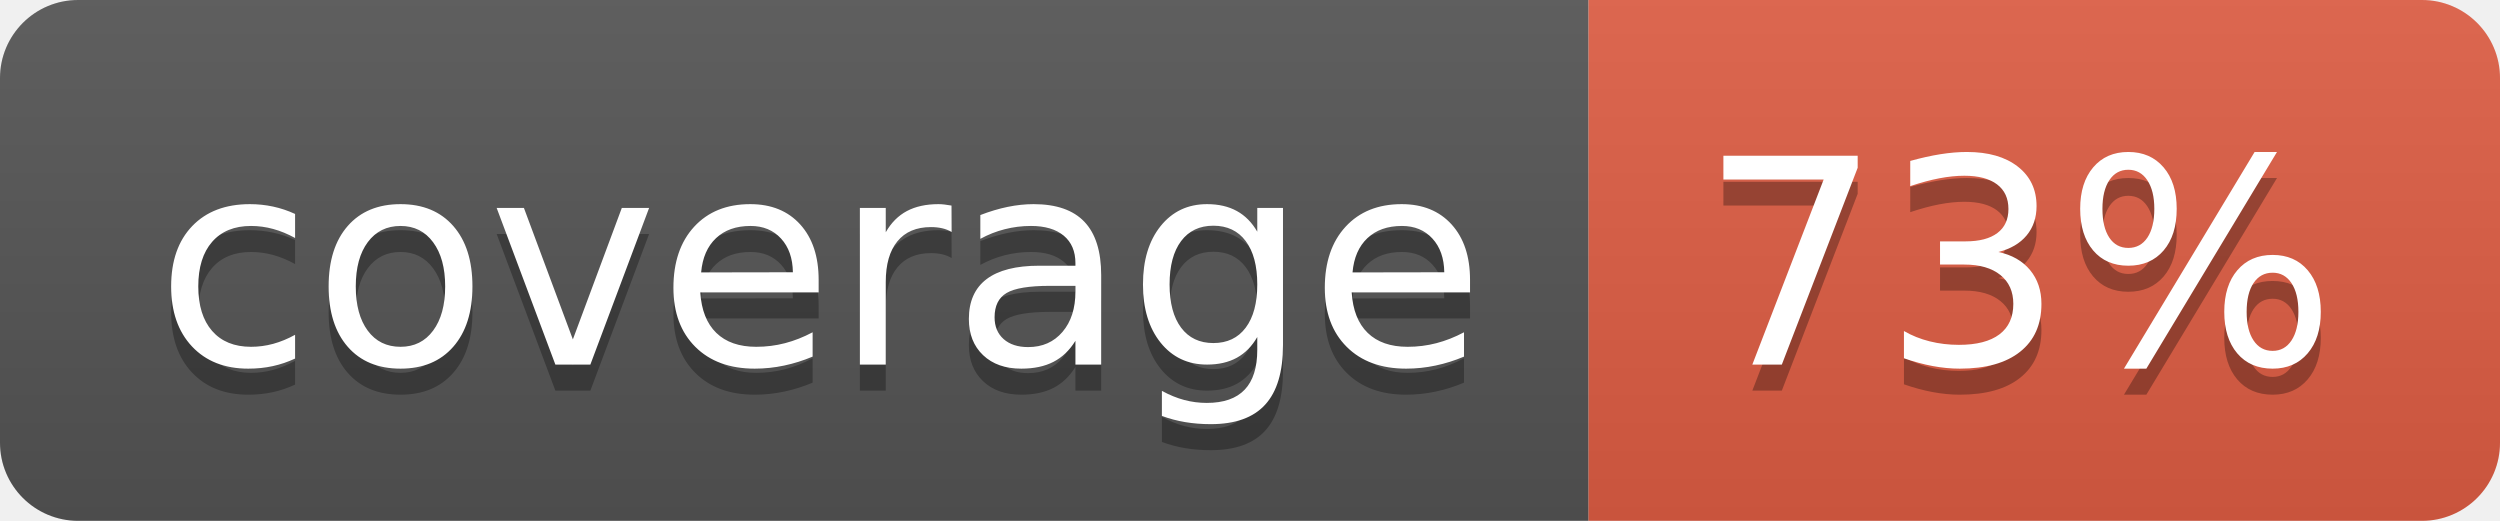
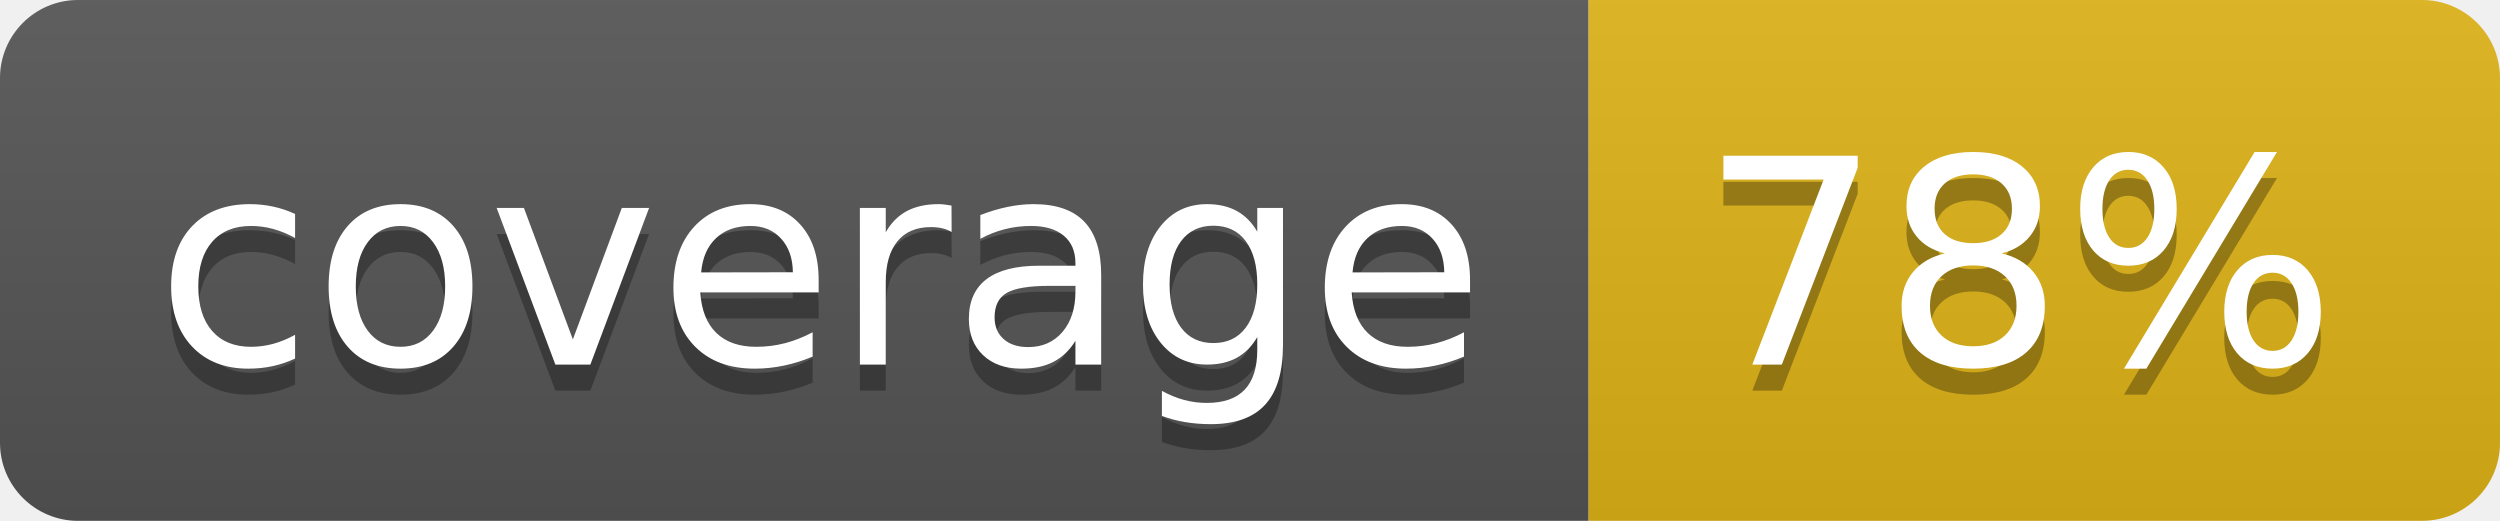
- <svg xmlns="http://www.w3.org/2000/svg" width="96" height="20" role="img" aria-label="coverage: 73%">
+ <svg xmlns="http://www.w3.org/2000/svg" width="96" height="20" role="img" aria-label="coverage: 78%">
  <linearGradient id="s" x2="0" y2="100%">
    <stop offset="0" stop-color="#bbb" stop-opacity=".1" />
    <stop offset="1" stop-opacity=".1" />
  </linearGradient>
  <clipPath id="r">
    <rect width="96" height="20" rx="3" fill="#fff" />
  </clipPath>
  <g clip-path="url(#r)">
    <rect width="61" height="20" fill="#555" />
-     <rect x="61" width="35" height="20" fill="#e05d44" />
+     <rect x="61" width="35" height="20" fill="#dfb317" />
    <rect width="96" height="20" fill="url(#s)" />
  </g>
  <g fill="#fff" text-anchor="middle" font-family="Verdana,Geneva,DejaVu Sans,sans-serif" text-rendering="geometricPrecision" font-size="110">
    <text aria-hidden="true" x="315" y="150" fill="#010101" fill-opacity=".3" transform="scale(.1)" textLength="510">coverage</text>
    <text x="315" y="140" transform="scale(.1)" fill="#fff" textLength="510">coverage</text>
-     <text aria-hidden="true" x="775" y="150" fill="#010101" fill-opacity=".3" transform="scale(.1)" textLength="250">73%</text>
-     <text x="775" y="140" transform="scale(.1)" fill="#fff" textLength="250">73%</text>
+     <text aria-hidden="true" x="775" y="150" fill="#010101" fill-opacity=".3" transform="scale(.1)" textLength="250">78%</text>
+     <text x="775" y="140" transform="scale(.1)" fill="#fff" textLength="250">78%</text>
  </g>
</svg>
